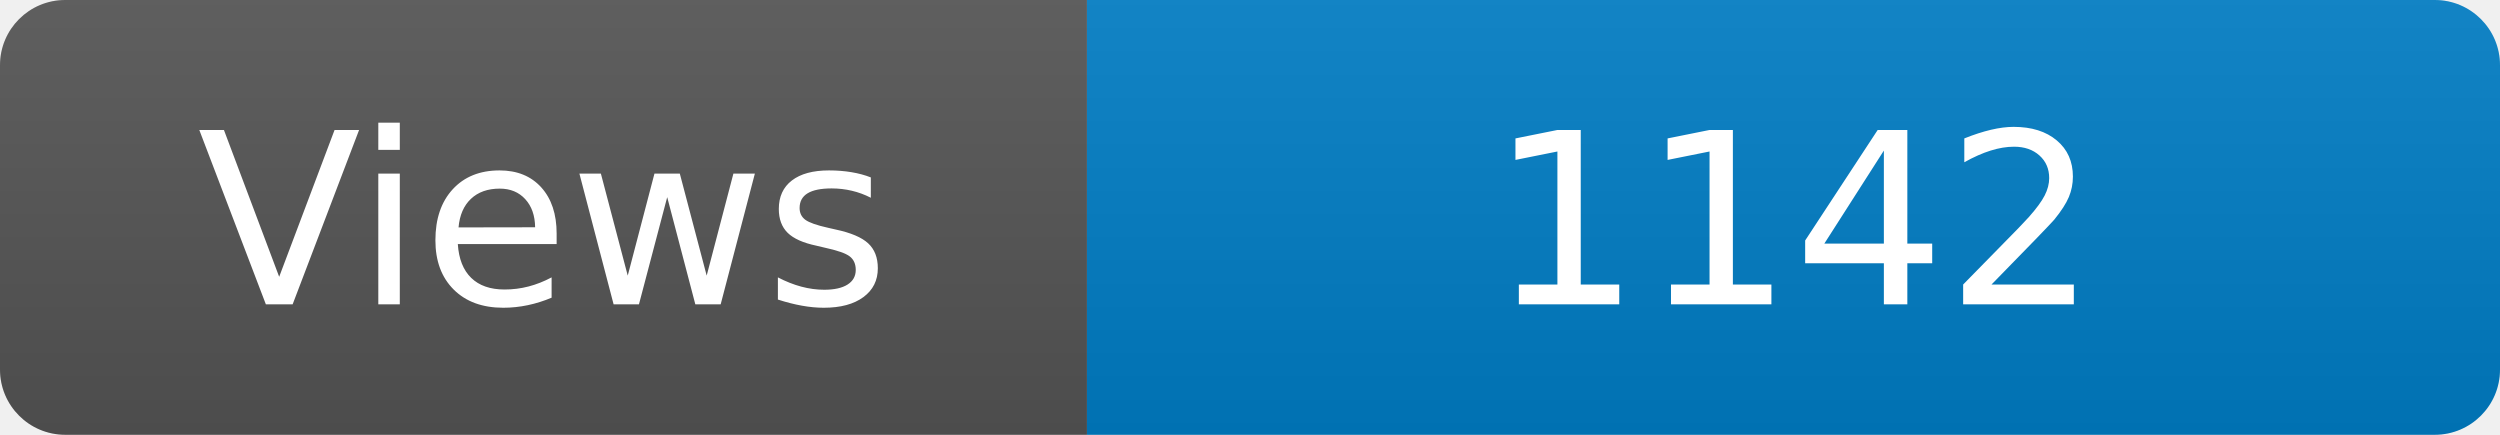
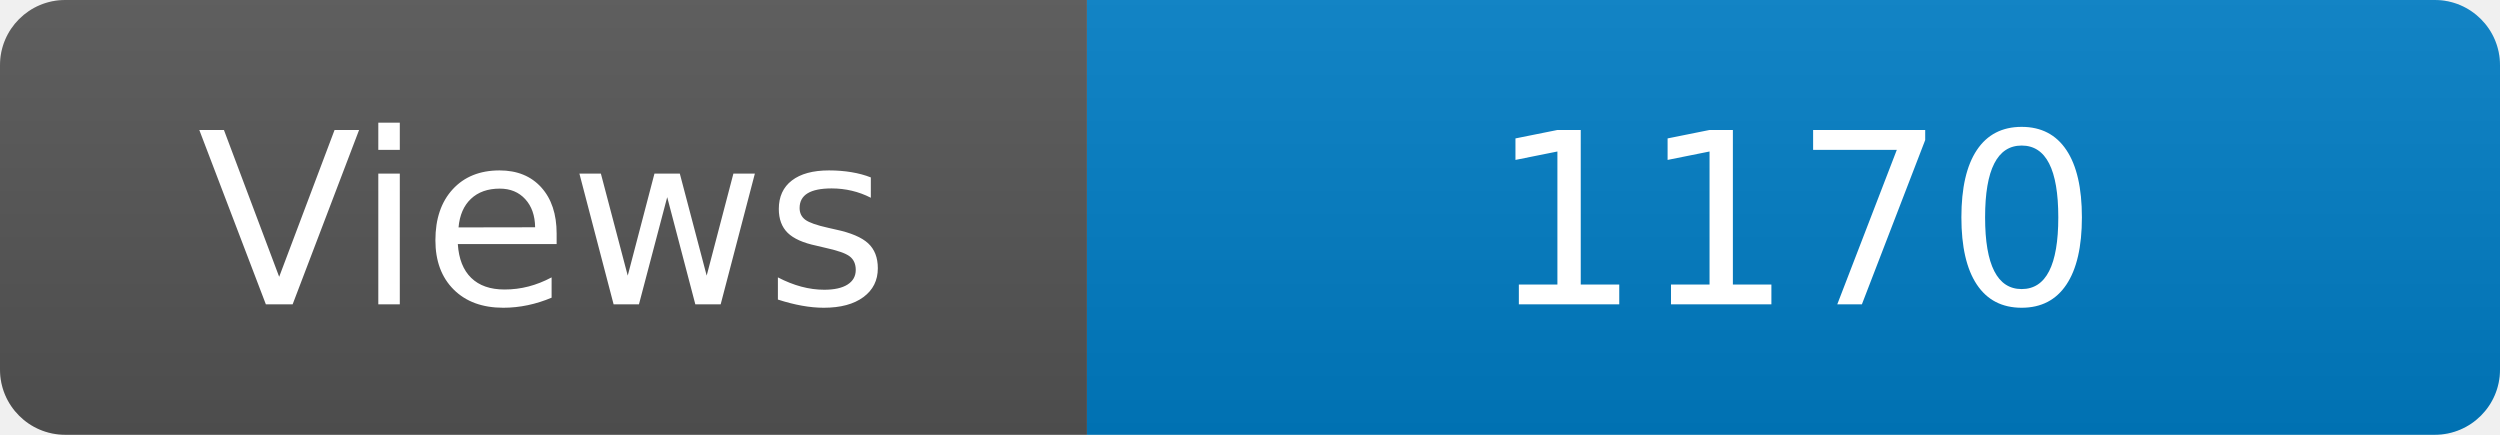
<svg xmlns="http://www.w3.org/2000/svg" width="115" height="20" role="img" aria-label="Maintained?: yes">
  <linearGradient id="s" x2="0" y2="100%">
    <stop offset="0" stop-color="#bbb" stop-opacity=".1" />
    <stop offset="1" stop-opacity=".1" />
  </linearGradient>
  <clipPath id="r">
    <rect width="115" height="20" rx="3" fill="#fff" />
  </clipPath>
  <g clip-path="url(#r)">
    <rect width="50" height="20" fill="#555" />
    <rect x="50" width="160" height="20" fill="#007ec6" />
    <rect width="115" height="20" fill="url(#s)" />
  </g>
  <g fill="#fff" text-anchor="middle" font-family="Verdana,Geneva,DejaVu Sans,sans-serif" font-size="110">
    <text x="250" y="140" transform="scale(.1)" fill="#fff">Views</text>
-     <text x="825" y="140" transform="scale(.1)" fill="#fff">1142</text>
+     <text x="825" y="140" transform="scale(.1)" fill="#fff">1170</text>
  </g>
</svg>
